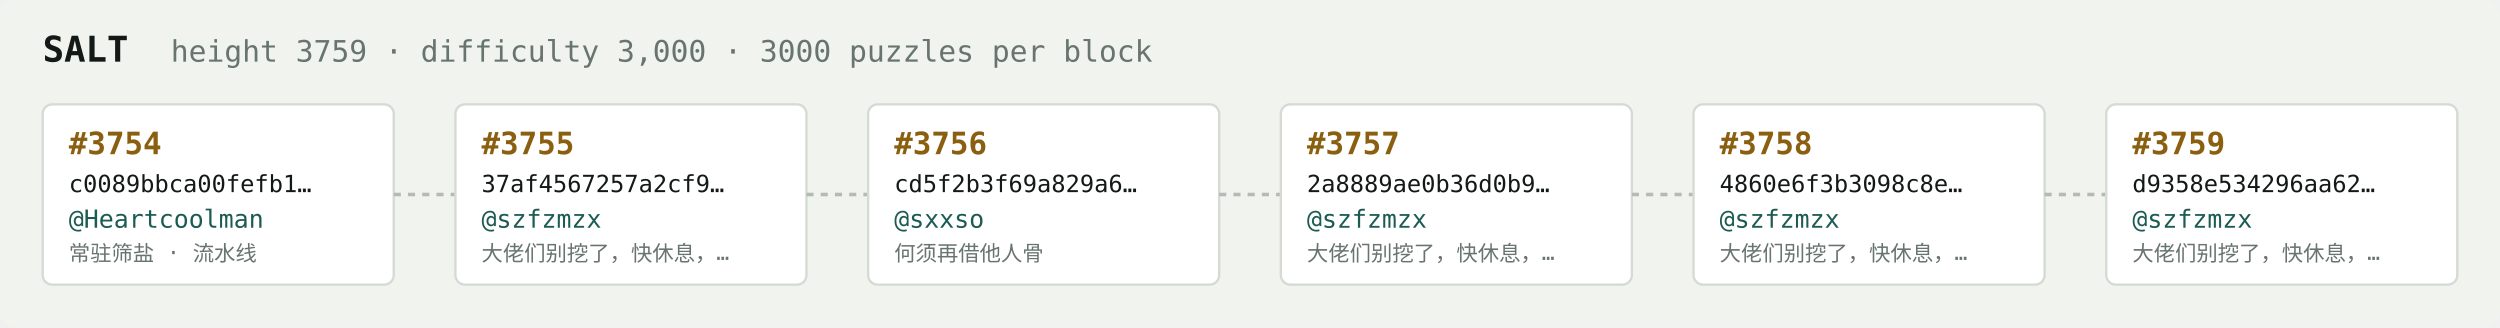
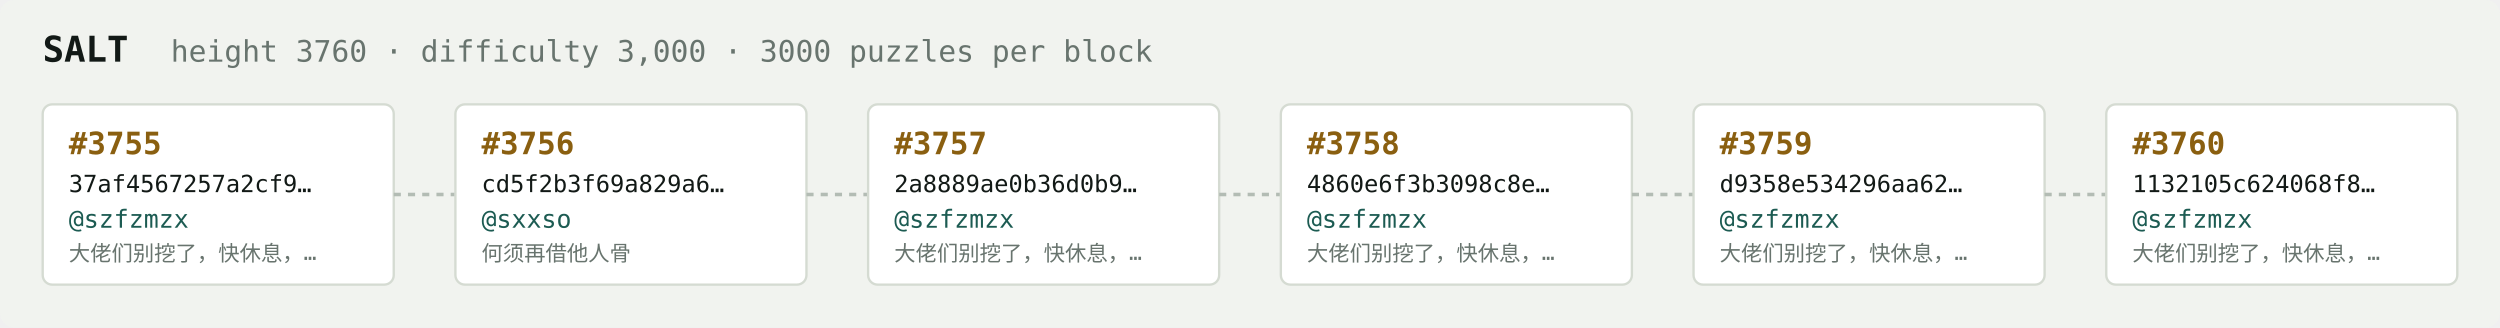
<svg xmlns="http://www.w3.org/2000/svg" width="1054" height="138" viewBox="0 0 1054 138" font-family="ui-monospace,SFMono-Regular,Menlo,monospace">
  <rect fill="#f1f3ef" width="1054" height="138" rx="6" />
  <text x="18" y="26" fill="#121916" font-size="15" font-weight="700">SALT</text>
-   <text x="72" y="26" fill="#68746e" font-size="12.5">height 3759 · difficulty 3,000 · 3000 puzzles per block</text>
+   <text x="72" y="26" fill="#68746e" font-size="12.5">height 3760 · difficulty 3,000 · 3000 puzzles per block</text>
  <rect x="18" y="44" width="148" height="76" rx="4" fill="#ffffff" stroke="#d5dbd2" stroke-width="1" />
-   <text x="29" y="65" fill="#8a5f10" font-size="13" font-weight="700">#3754</text>
-   <text x="29" y="81" fill="#121916" font-size="10">c0089bbca00fefb1…</text>
-   <text x="29" y="96" fill="#1c5b52" font-size="10.5">@Heartcoolman</text>
-   <text x="29" y="110" fill="#68746e" font-size="9">常驻筛盐 · 流水线</text>
+   <text x="29" y="65" fill="#8a5f10" font-size="13" font-weight="700">#3755</text>
+   <text x="29" y="81" fill="#121916" font-size="10">37af4567257a2cf9…</text>
+   <text x="29" y="96" fill="#1c5b52" font-size="10.5">@szfzmzx</text>
+   <text x="29" y="110" fill="#68746e" font-size="9">大佬们别挖了，快休息，…</text>
  <line x1="166" y1="82.0" x2="192" y2="82.0" stroke="#b3bcb4" stroke-width="1.5" stroke-dasharray="3 3" />
  <rect x="192" y="44" width="148" height="76" rx="4" fill="#ffffff" stroke="#d5dbd2" stroke-width="1" />
-   <text x="203" y="65" fill="#8a5f10" font-size="13" font-weight="700">#3755</text>
-   <text x="203" y="81" fill="#121916" font-size="10">37af4567257a2cf9…</text>
-   <text x="203" y="96" fill="#1c5b52" font-size="10.5">@szfzmzx</text>
-   <text x="203" y="110" fill="#68746e" font-size="9">大佬们别挖了，快休息，…</text>
+   <text x="203" y="65" fill="#8a5f10" font-size="13" font-weight="700">#3756</text>
+   <text x="203" y="81" fill="#121916" font-size="10">cd5f2b3f69a829a6…</text>
+   <text x="203" y="96" fill="#1c5b52" font-size="10.5">@sxxso</text>
+   <text x="203" y="110" fill="#68746e" font-size="9">何须再借他人骨</text>
  <line x1="340" y1="82.0" x2="366" y2="82.0" stroke="#b3bcb4" stroke-width="1.5" stroke-dasharray="3 3" />
  <rect x="366" y="44" width="148" height="76" rx="4" fill="#ffffff" stroke="#d5dbd2" stroke-width="1" />
-   <text x="377" y="65" fill="#8a5f10" font-size="13" font-weight="700">#3756</text>
-   <text x="377" y="81" fill="#121916" font-size="10">cd5f2b3f69a829a6…</text>
-   <text x="377" y="96" fill="#1c5b52" font-size="10.5">@sxxso</text>
-   <text x="377" y="110" fill="#68746e" font-size="9">何须再借他人骨</text>
+   <text x="377" y="65" fill="#8a5f10" font-size="13" font-weight="700">#3757</text>
+   <text x="377" y="81" fill="#121916" font-size="10">2a8889ae0b36d0b9…</text>
+   <text x="377" y="96" fill="#1c5b52" font-size="10.5">@szfzmzx</text>
+   <text x="377" y="110" fill="#68746e" font-size="9">大佬们别挖了，快休息，…</text>
  <line x1="514" y1="82.0" x2="540" y2="82.0" stroke="#b3bcb4" stroke-width="1.5" stroke-dasharray="3 3" />
  <rect x="540" y="44" width="148" height="76" rx="4" fill="#ffffff" stroke="#d5dbd2" stroke-width="1" />
-   <text x="551" y="65" fill="#8a5f10" font-size="13" font-weight="700">#3757</text>
-   <text x="551" y="81" fill="#121916" font-size="10">2a8889ae0b36d0b9…</text>
+   <text x="551" y="65" fill="#8a5f10" font-size="13" font-weight="700">#3758</text>
+   <text x="551" y="81" fill="#121916" font-size="10">4860e6f3b3098c8e…</text>
  <text x="551" y="96" fill="#1c5b52" font-size="10.5">@szfzmzx</text>
  <text x="551" y="110" fill="#68746e" font-size="9">大佬们别挖了，快休息，…</text>
  <line x1="688" y1="82.0" x2="714" y2="82.0" stroke="#b3bcb4" stroke-width="1.5" stroke-dasharray="3 3" />
  <rect x="714" y="44" width="148" height="76" rx="4" fill="#ffffff" stroke="#d5dbd2" stroke-width="1" />
-   <text x="725" y="65" fill="#8a5f10" font-size="13" font-weight="700">#3758</text>
-   <text x="725" y="81" fill="#121916" font-size="10">4860e6f3b3098c8e…</text>
+   <text x="725" y="65" fill="#8a5f10" font-size="13" font-weight="700">#3759</text>
+   <text x="725" y="81" fill="#121916" font-size="10">d9358e534296aa62…</text>
  <text x="725" y="96" fill="#1c5b52" font-size="10.5">@szfzmzx</text>
  <text x="725" y="110" fill="#68746e" font-size="9">大佬们别挖了，快休息，…</text>
  <line x1="862" y1="82.0" x2="888" y2="82.0" stroke="#b3bcb4" stroke-width="1.5" stroke-dasharray="3 3" />
  <rect x="888" y="44" width="148" height="76" rx="4" fill="#ffffff" stroke="#d5dbd2" stroke-width="1" />
-   <text x="899" y="65" fill="#8a5f10" font-size="13" font-weight="700">#3759</text>
-   <text x="899" y="81" fill="#121916" font-size="10">d9358e534296aa62…</text>
+   <text x="899" y="65" fill="#8a5f10" font-size="13" font-weight="700">#3760</text>
+   <text x="899" y="81" fill="#121916" font-size="10">1132105c624068f8…</text>
  <text x="899" y="96" fill="#1c5b52" font-size="10.5">@szfzmzx</text>
  <text x="899" y="110" fill="#68746e" font-size="9">大佬们别挖了，快休息，…</text>
</svg>
